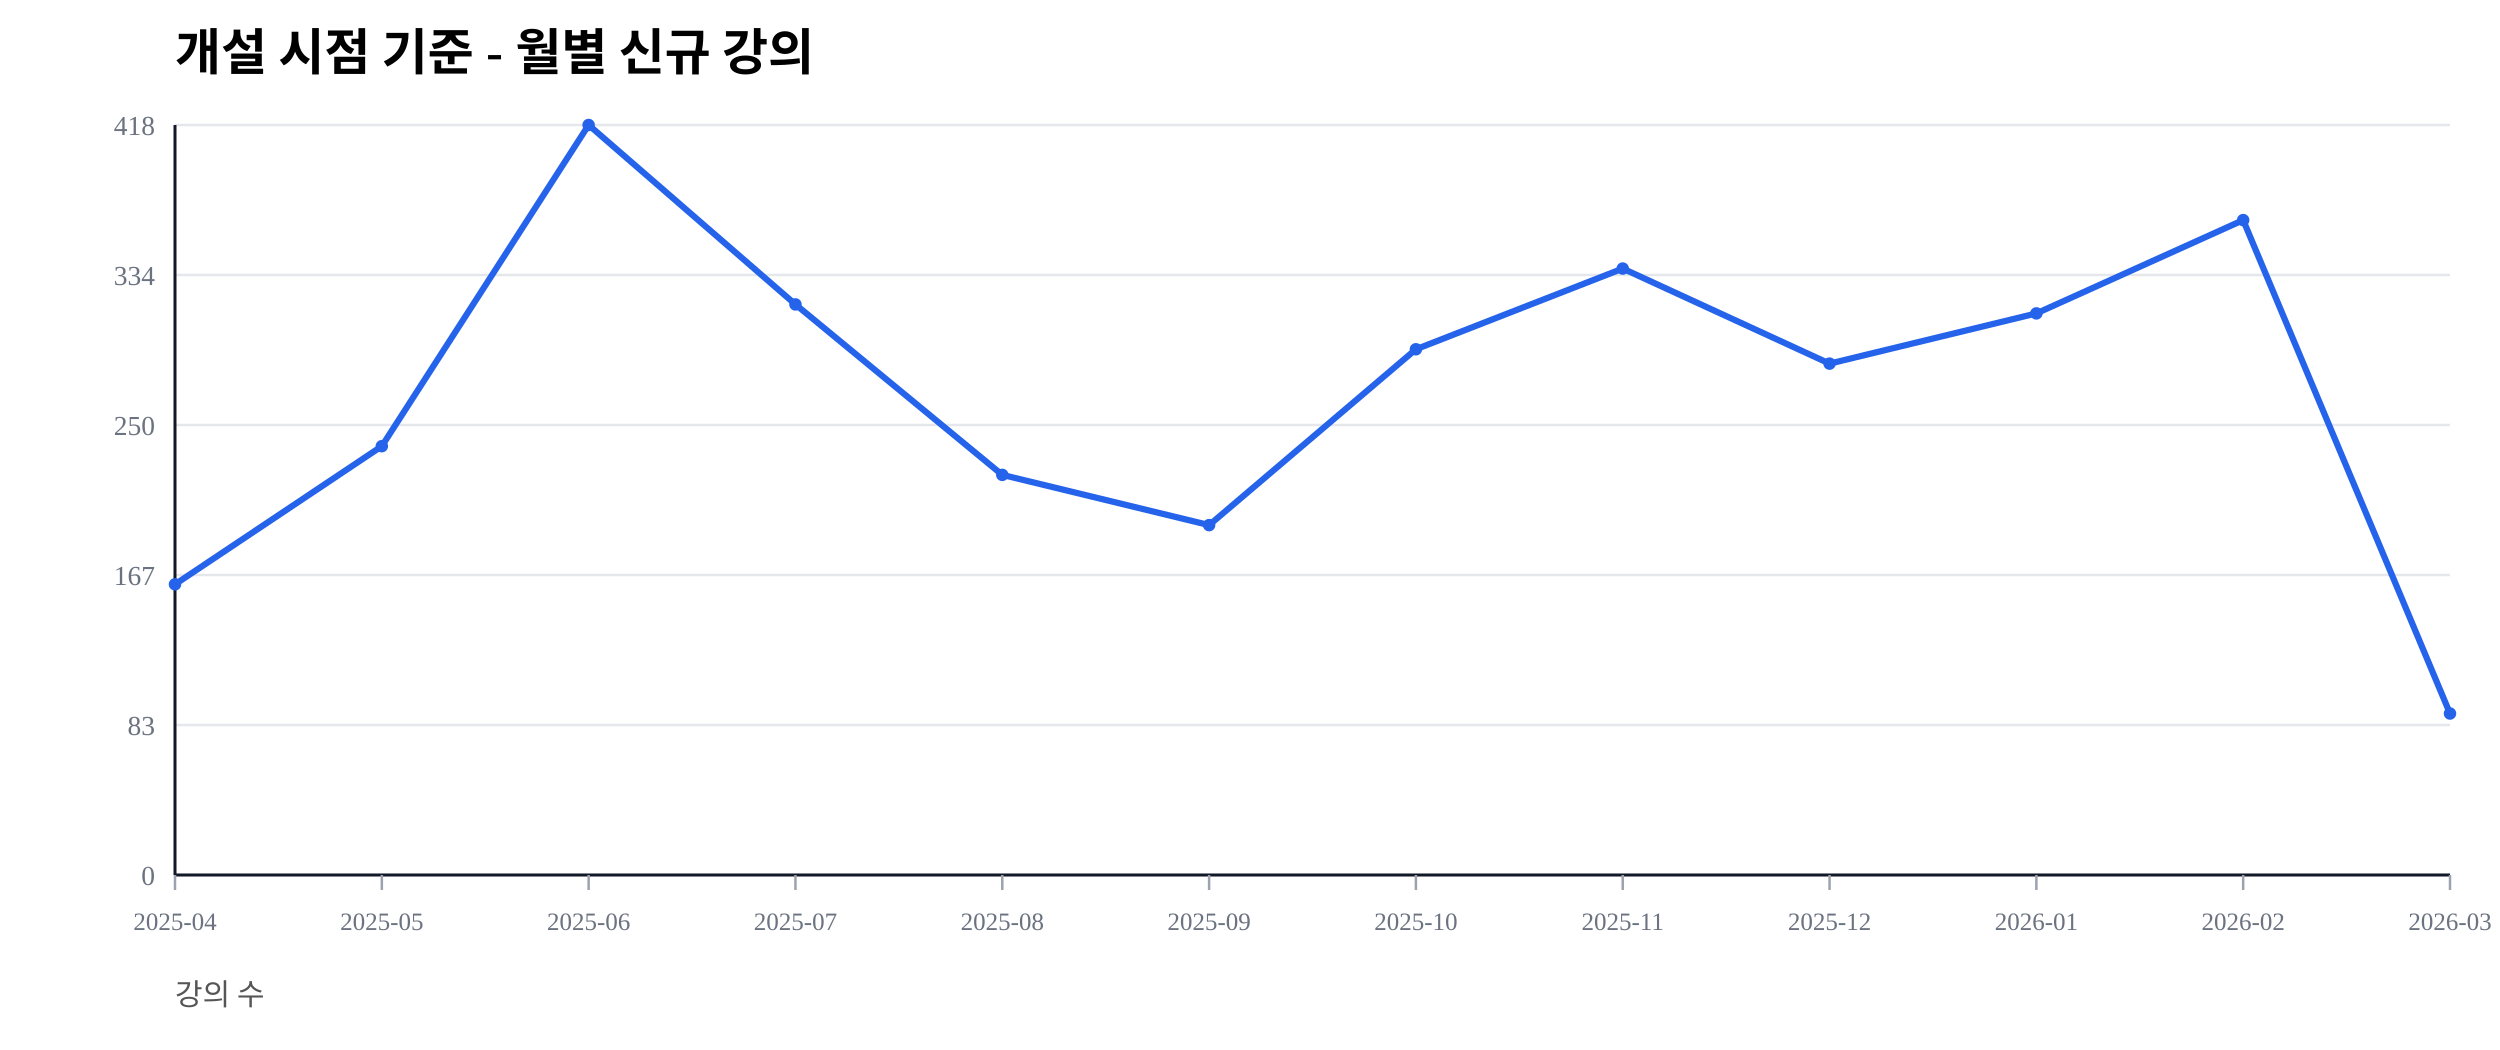
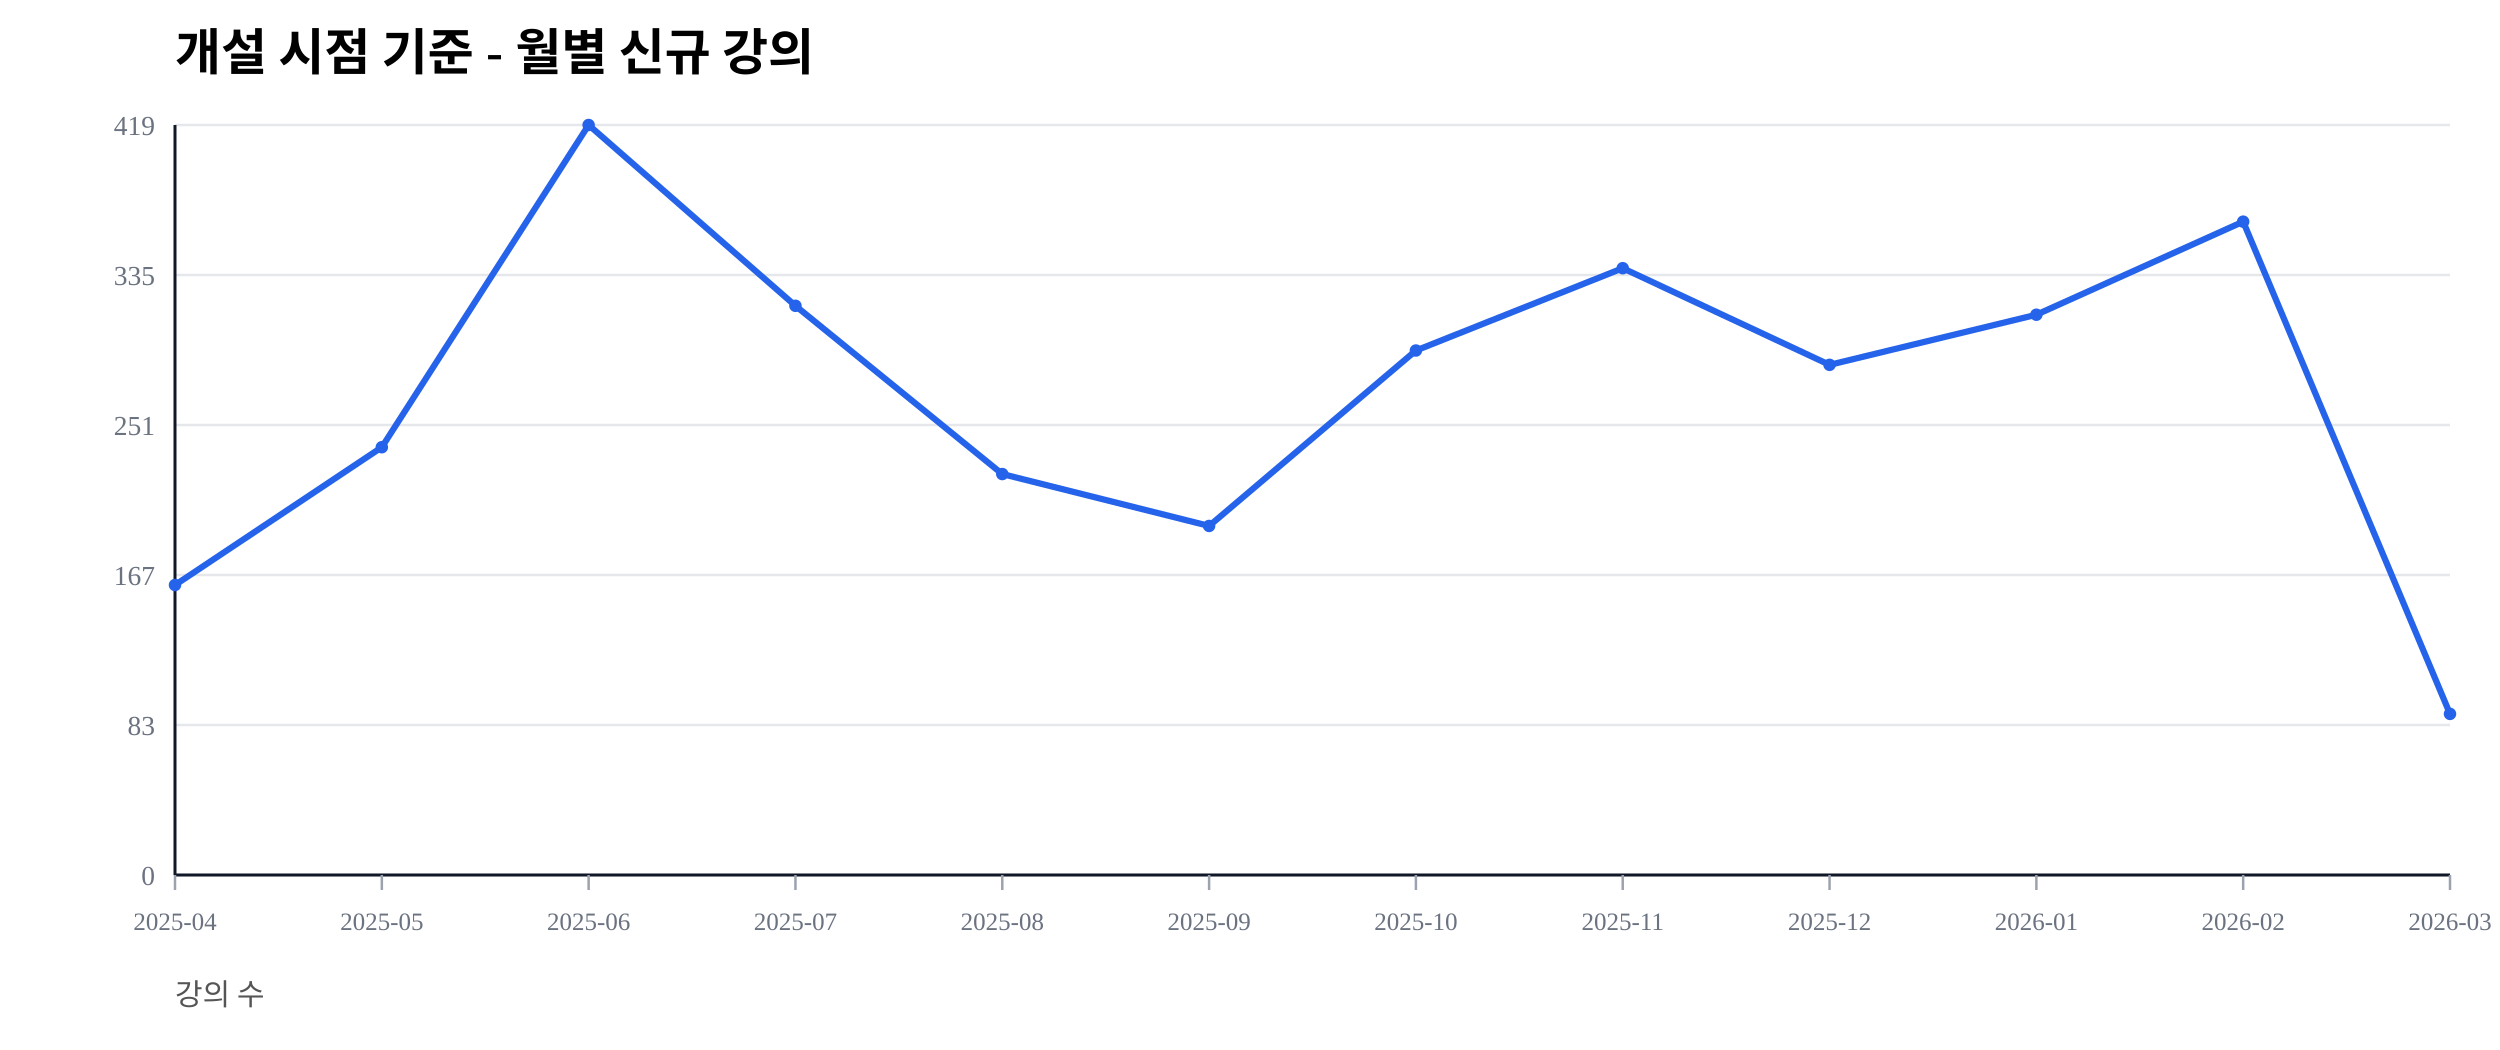
<svg xmlns="http://www.w3.org/2000/svg" width="1000" height="420" viewBox="0 0 1000 420">
  <rect width="100%" height="100%" fill="#ffffff" />
  <text x="70" y="28" font-size="20" font-weight="600">개설 시점 기준 - 월별 신규 강의</text>
  <text x="70" y="402" font-size="12" fill="#555">강의 수</text>
  <line x1="70" y1="350.00" x2="980" y2="350.00" stroke="#e5e7eb" stroke-width="1" />
  <text x="62" y="354.00" font-size="11" fill="#6b7280" text-anchor="end">0</text>
  <line x1="70" y1="290.00" x2="980" y2="290.00" stroke="#e5e7eb" stroke-width="1" />
  <text x="62" y="294.00" font-size="11" fill="#6b7280" text-anchor="end">83</text>
  <line x1="70" y1="230.00" x2="980" y2="230.00" stroke="#e5e7eb" stroke-width="1" />
  <text x="62" y="234.00" font-size="11" fill="#6b7280" text-anchor="end">167</text>
  <line x1="70" y1="170.00" x2="980" y2="170.00" stroke="#e5e7eb" stroke-width="1" />
-   <text x="62" y="174.00" font-size="11" fill="#6b7280" text-anchor="end">250</text>
+   <text x="62" y="174.00" font-size="11" fill="#6b7280" text-anchor="end">251</text>
  <line x1="70" y1="110.00" x2="980" y2="110.00" stroke="#e5e7eb" stroke-width="1" />
-   <text x="62" y="114.00" font-size="11" fill="#6b7280" text-anchor="end">334</text>
+   <text x="62" y="114.00" font-size="11" fill="#6b7280" text-anchor="end">335</text>
  <line x1="70" y1="50.00" x2="980" y2="50.00" stroke="#e5e7eb" stroke-width="1" />
-   <text x="62" y="54.00" font-size="11" fill="#6b7280" text-anchor="end">418</text>
+   <text x="62" y="54.00" font-size="11" fill="#6b7280" text-anchor="end">419</text>
  <line x1="70" y1="350" x2="980" y2="350" stroke="#111827" stroke-width="1.2" />
  <line x1="70" y1="50" x2="70" y2="350" stroke="#111827" stroke-width="1.2" />
  <line x1="70.00" y1="350" x2="70.00" y2="356" stroke="#9ca3af" stroke-width="1" />
  <text x="70.00" y="372" font-size="10" fill="#6b7280" text-anchor="middle">2025-04</text>
  <line x1="152.73" y1="350" x2="152.73" y2="356" stroke="#9ca3af" stroke-width="1" />
  <text x="152.73" y="372" font-size="10" fill="#6b7280" text-anchor="middle">2025-05</text>
  <line x1="235.45" y1="350" x2="235.45" y2="356" stroke="#9ca3af" stroke-width="1" />
  <text x="235.45" y="372" font-size="10" fill="#6b7280" text-anchor="middle">2025-06</text>
  <line x1="318.18" y1="350" x2="318.18" y2="356" stroke="#9ca3af" stroke-width="1" />
  <text x="318.18" y="372" font-size="10" fill="#6b7280" text-anchor="middle">2025-07</text>
  <line x1="400.91" y1="350" x2="400.91" y2="356" stroke="#9ca3af" stroke-width="1" />
  <text x="400.91" y="372" font-size="10" fill="#6b7280" text-anchor="middle">2025-08</text>
  <line x1="483.64" y1="350" x2="483.64" y2="356" stroke="#9ca3af" stroke-width="1" />
  <text x="483.64" y="372" font-size="10" fill="#6b7280" text-anchor="middle">2025-09</text>
  <line x1="566.36" y1="350" x2="566.36" y2="356" stroke="#9ca3af" stroke-width="1" />
  <text x="566.36" y="372" font-size="10" fill="#6b7280" text-anchor="middle">2025-10</text>
  <line x1="649.09" y1="350" x2="649.09" y2="356" stroke="#9ca3af" stroke-width="1" />
  <text x="649.09" y="372" font-size="10" fill="#6b7280" text-anchor="middle">2025-11</text>
  <line x1="731.82" y1="350" x2="731.82" y2="356" stroke="#9ca3af" stroke-width="1" />
  <text x="731.82" y="372" font-size="10" fill="#6b7280" text-anchor="middle">2025-12</text>
  <line x1="814.55" y1="350" x2="814.55" y2="356" stroke="#9ca3af" stroke-width="1" />
  <text x="814.55" y="372" font-size="10" fill="#6b7280" text-anchor="middle">2026-01</text>
  <line x1="897.27" y1="350" x2="897.27" y2="356" stroke="#9ca3af" stroke-width="1" />
  <text x="897.27" y="372" font-size="10" fill="#6b7280" text-anchor="middle">2026-02</text>
  <line x1="980.00" y1="350" x2="980.00" y2="356" stroke="#9ca3af" stroke-width="1" />
  <text x="980.00" y="372" font-size="10" fill="#6b7280" text-anchor="middle">2026-03</text>
-   <polyline fill="none" stroke="#2563eb" stroke-width="2.5" points="70.00,233.73 152.73,178.47 235.45,50.00 318.18,121.77 400.91,189.95 483.64,210.05 566.36,139.71 649.09,107.42 731.82,145.45 814.55,125.36 897.27,88.04 980.00,285.41" />
-   <circle cx="70.00" cy="233.73" r="2.5" fill="#2563eb" />
-   <circle cx="152.73" cy="178.47" r="2.5" fill="#2563eb" />
+   <polyline fill="none" stroke="#2563eb" stroke-width="2.5" points="70.00,234.01 152.73,178.88 235.45,50.00 318.18,122.32 400.91,189.62 483.64,210.38 566.36,140.21 649.09,107.28 731.82,145.94 814.55,125.89 897.27,88.66 980.00,285.56" />
+   <circle cx="70.00" cy="234.01" r="2.5" fill="#2563eb" />
+   <circle cx="152.73" cy="178.88" r="2.5" fill="#2563eb" />
  <circle cx="235.45" cy="50.00" r="2.5" fill="#2563eb" />
-   <circle cx="318.18" cy="121.77" r="2.5" fill="#2563eb" />
-   <circle cx="400.91" cy="189.95" r="2.5" fill="#2563eb" />
-   <circle cx="483.64" cy="210.05" r="2.5" fill="#2563eb" />
-   <circle cx="566.36" cy="139.71" r="2.5" fill="#2563eb" />
-   <circle cx="649.09" cy="107.42" r="2.5" fill="#2563eb" />
-   <circle cx="731.82" cy="145.45" r="2.5" fill="#2563eb" />
-   <circle cx="814.55" cy="125.36" r="2.5" fill="#2563eb" />
-   <circle cx="897.27" cy="88.04" r="2.5" fill="#2563eb" />
-   <circle cx="980.00" cy="285.41" r="2.5" fill="#2563eb" />
+   <circle cx="318.18" cy="122.32" r="2.5" fill="#2563eb" />
+   <circle cx="400.91" cy="189.62" r="2.5" fill="#2563eb" />
+   <circle cx="483.64" cy="210.38" r="2.5" fill="#2563eb" />
+   <circle cx="566.36" cy="140.21" r="2.5" fill="#2563eb" />
+   <circle cx="649.09" cy="107.28" r="2.5" fill="#2563eb" />
+   <circle cx="731.82" cy="145.94" r="2.5" fill="#2563eb" />
+   <circle cx="814.55" cy="125.89" r="2.5" fill="#2563eb" />
+   <circle cx="897.27" cy="88.66" r="2.5" fill="#2563eb" />
+   <circle cx="980.00" cy="285.56" r="2.5" fill="#2563eb" />
</svg>
